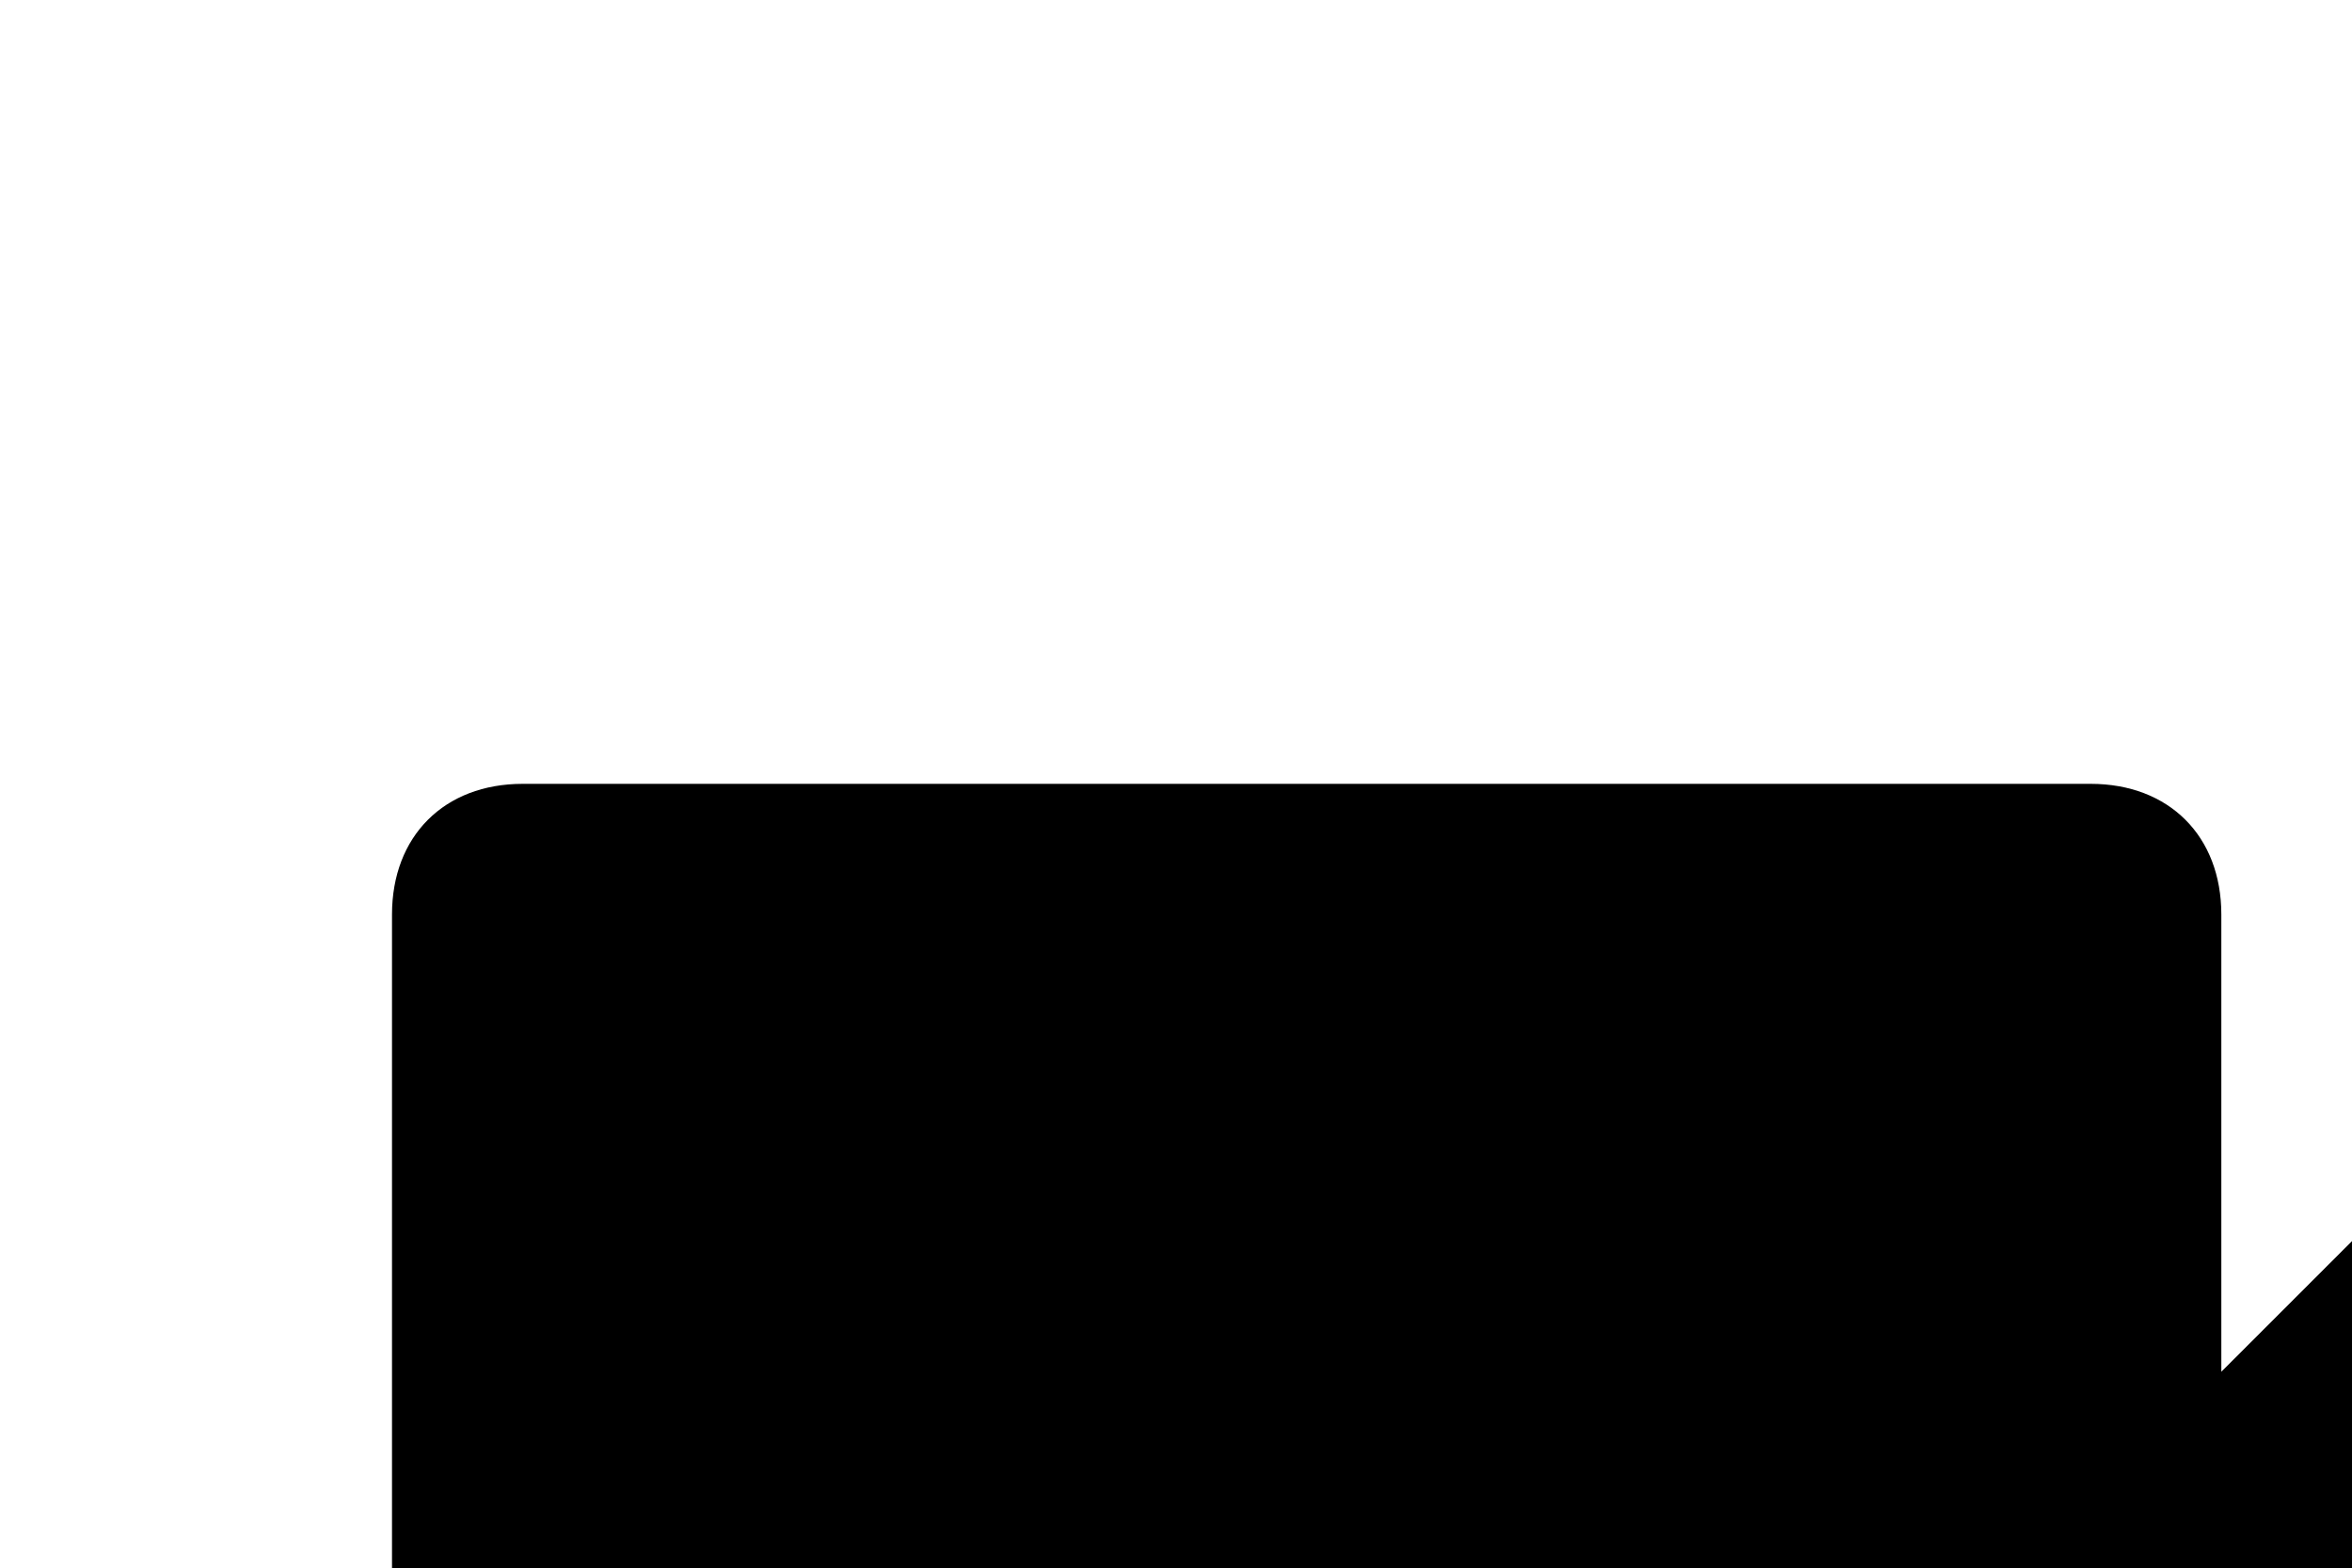
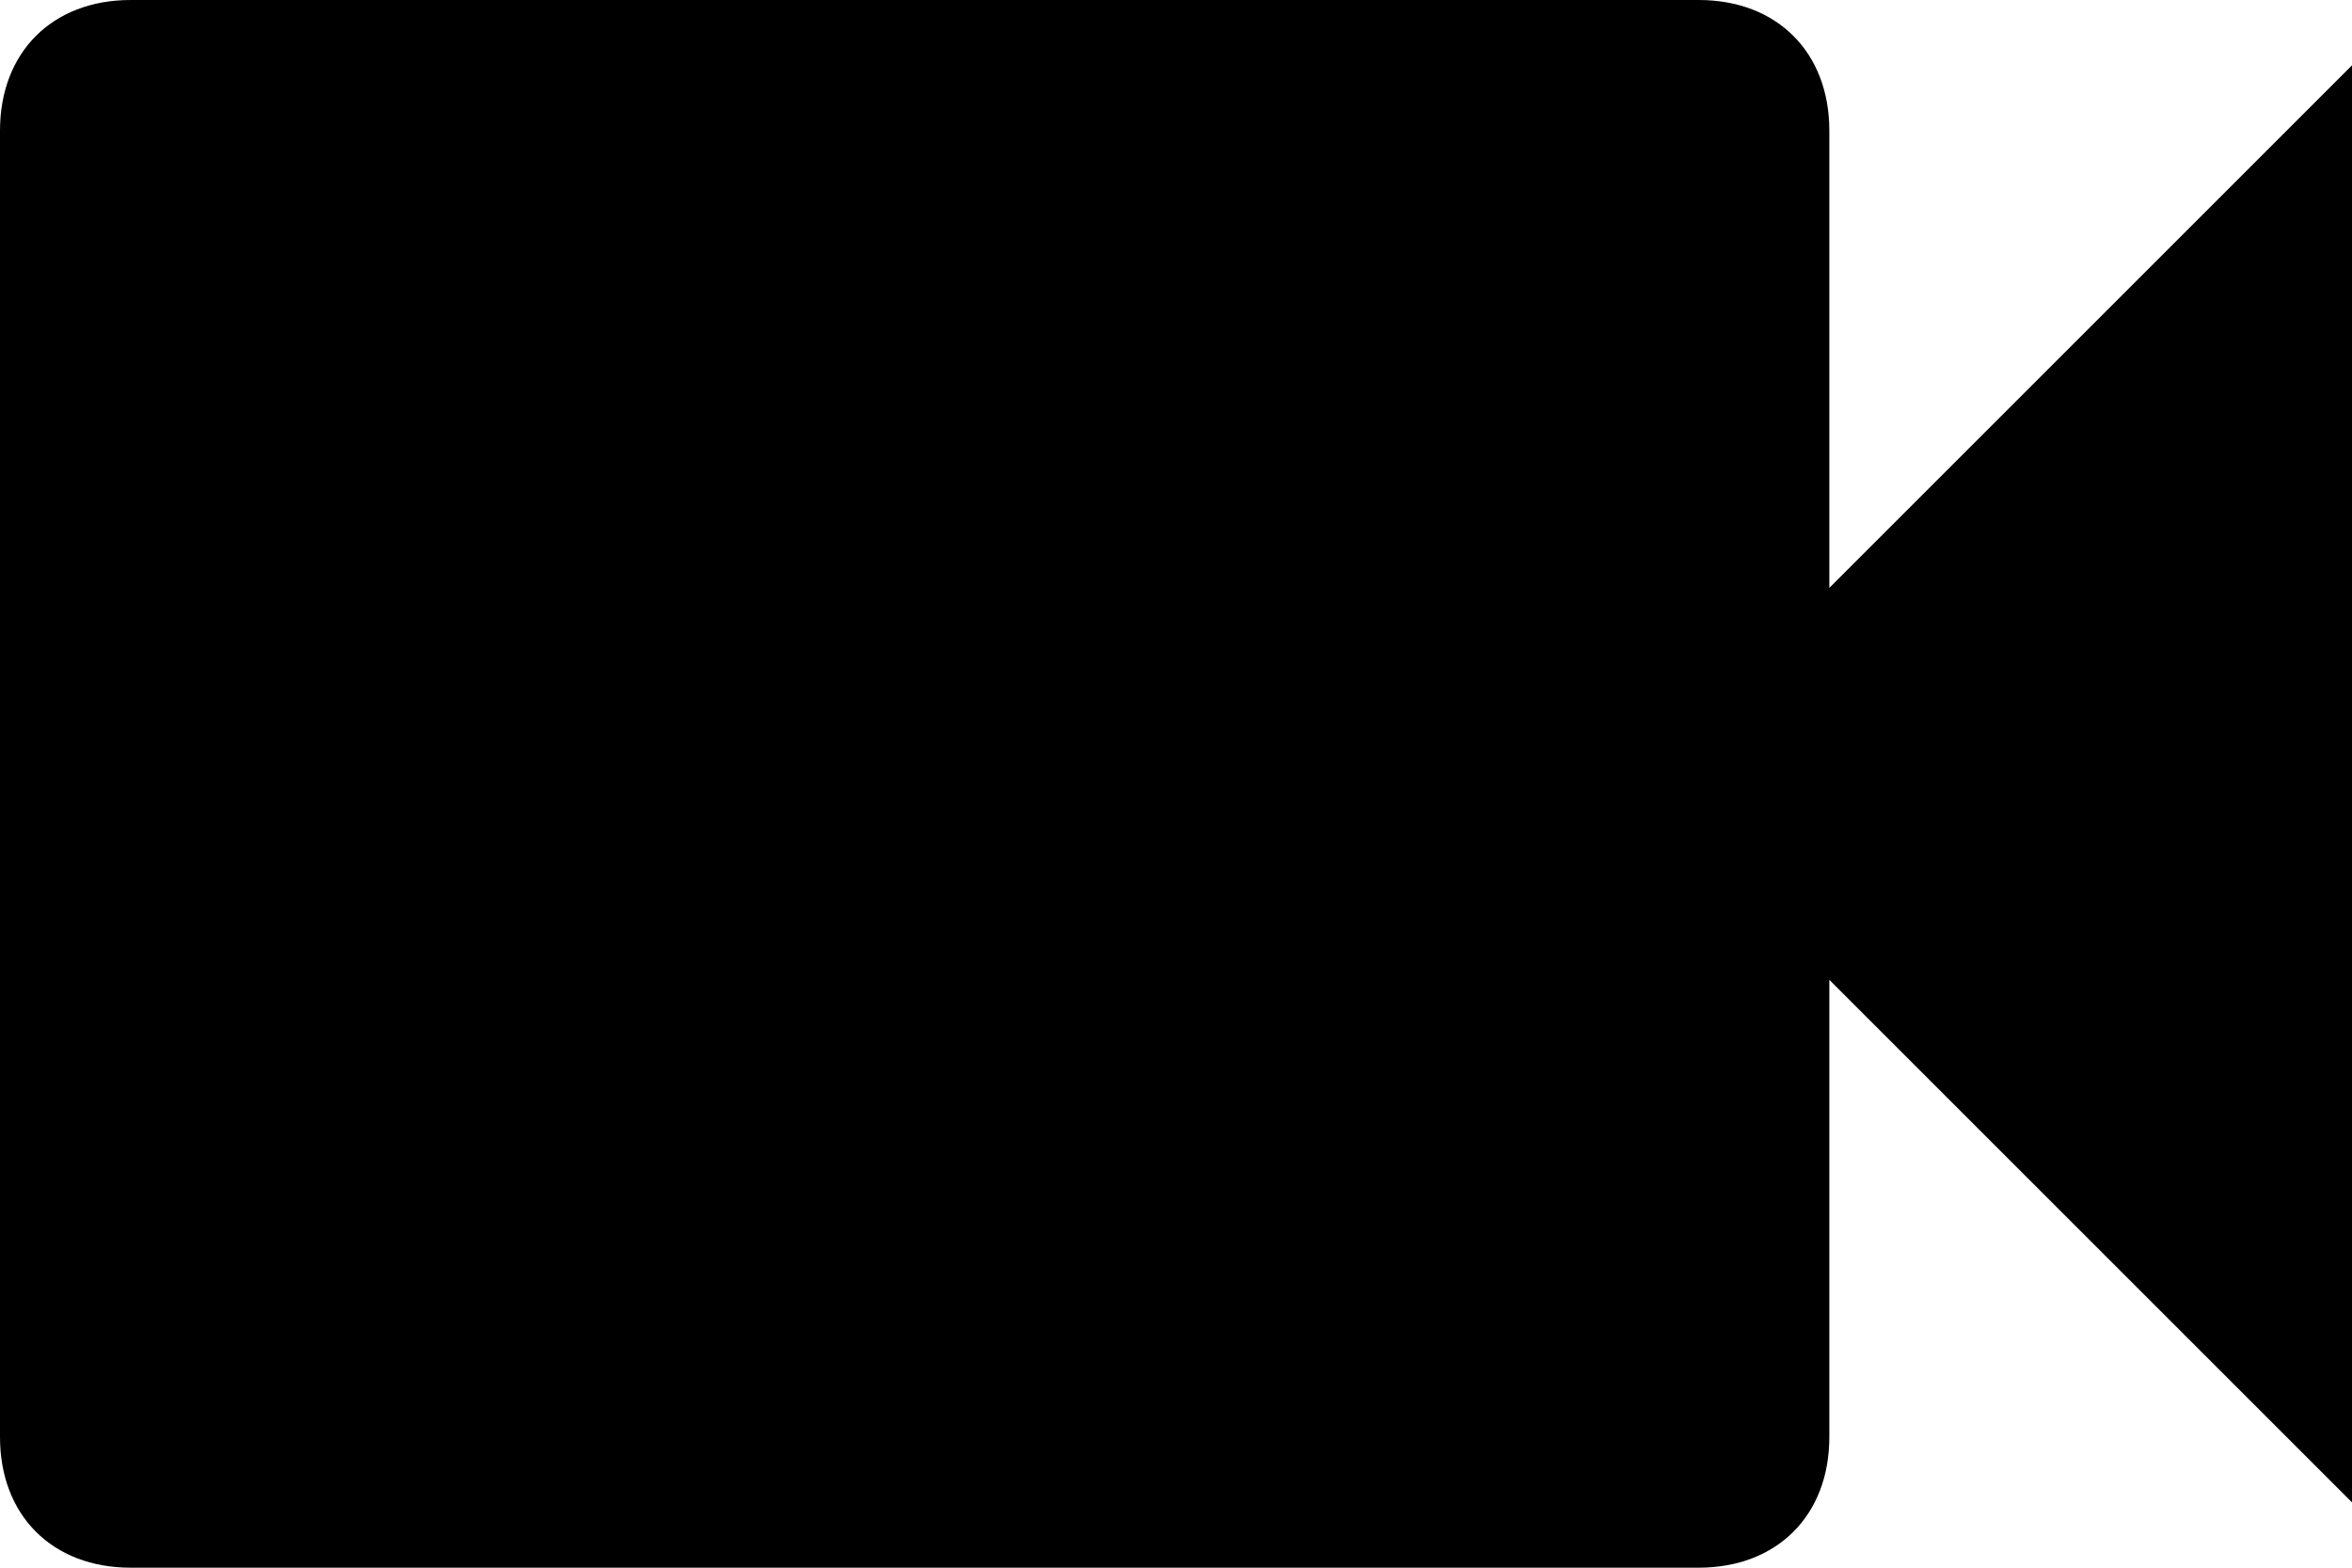
- <svg>
+ <svg xmlns="http://www.w3.org/2000/svg" version="1.1" id="Layer_1" x="0px" y="0px" width="18px" height="12px" viewBox="3 6 18 12" enable-background="new 3 6 18 12" xml:space="preserve">
  <g id="videocam">
    <path d="M17,10.5V7c0-0.6-0.4-1-1-1H4C3.4,6,3,6.4,3,7v10c0,0.6,0.4,1,1,1h12c0.6,0,1-0.4,1-1v-3.5l4,4v-11L17,10.5z" />
  </g>
</svg>
